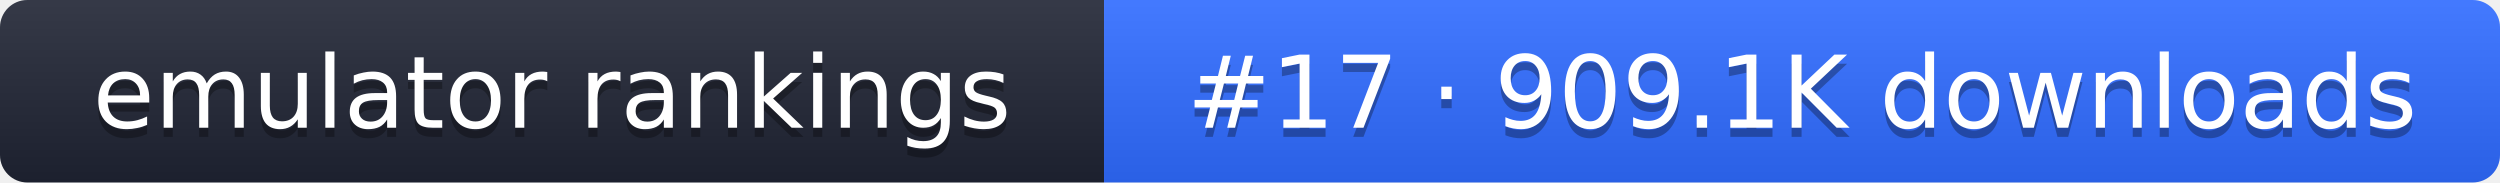
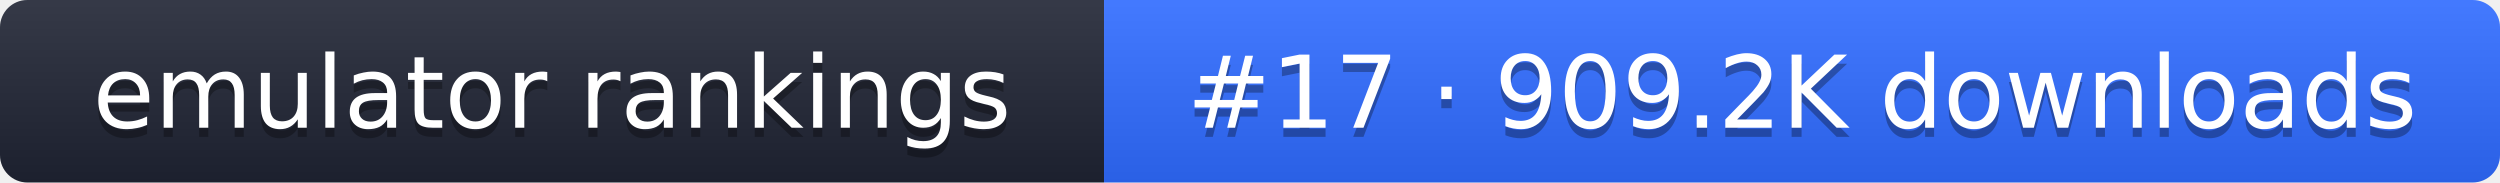
- <svg xmlns="http://www.w3.org/2000/svg" width="274" height="20" role="img" aria-label="emulator rankings: #17 · 909.1K downloads">
+ <svg xmlns="http://www.w3.org/2000/svg" width="274" height="20" role="img" aria-label="emulator rankings: #17 · 909.2K downloads">
  <linearGradient id="g" x2="0" y2="100%">
    <stop offset="0" stop-color="#fff" stop-opacity=".1" />
    <stop offset="1" stop-opacity=".1" />
  </linearGradient>
  <clipPath id="r">
    <rect width="274" height="20" rx="3" fill="#fff" />
  </clipPath>
  <g clip-path="url(#r)">
    <rect width="121" height="20" fill="#1f2433" />
    <rect x="121" width="153" height="20" fill="#2f6bff" />
    <rect width="274" height="20" fill="url(#g)" />
  </g>
  <g fill="#fff" text-anchor="middle" font-family="Verdana,DejaVu Sans,sans-serif" font-size="11">
    <text x="60.5" y="15" fill="#010101" fill-opacity=".3">emulator rankings</text>
    <text x="60.5" y="14">emulator rankings</text>
-     <text x="197.5" y="15" fill="#010101" fill-opacity=".3">#17 · 909.1K downloads</text>
-     <text x="197.5" y="14">#17 · 909.1K downloads</text>
+     <text x="197.5" y="15" fill="#010101" fill-opacity=".3">#17 · 909.2K downloads</text>
+     <text x="197.5" y="14">#17 · 909.2K downloads</text>
  </g>
</svg>
